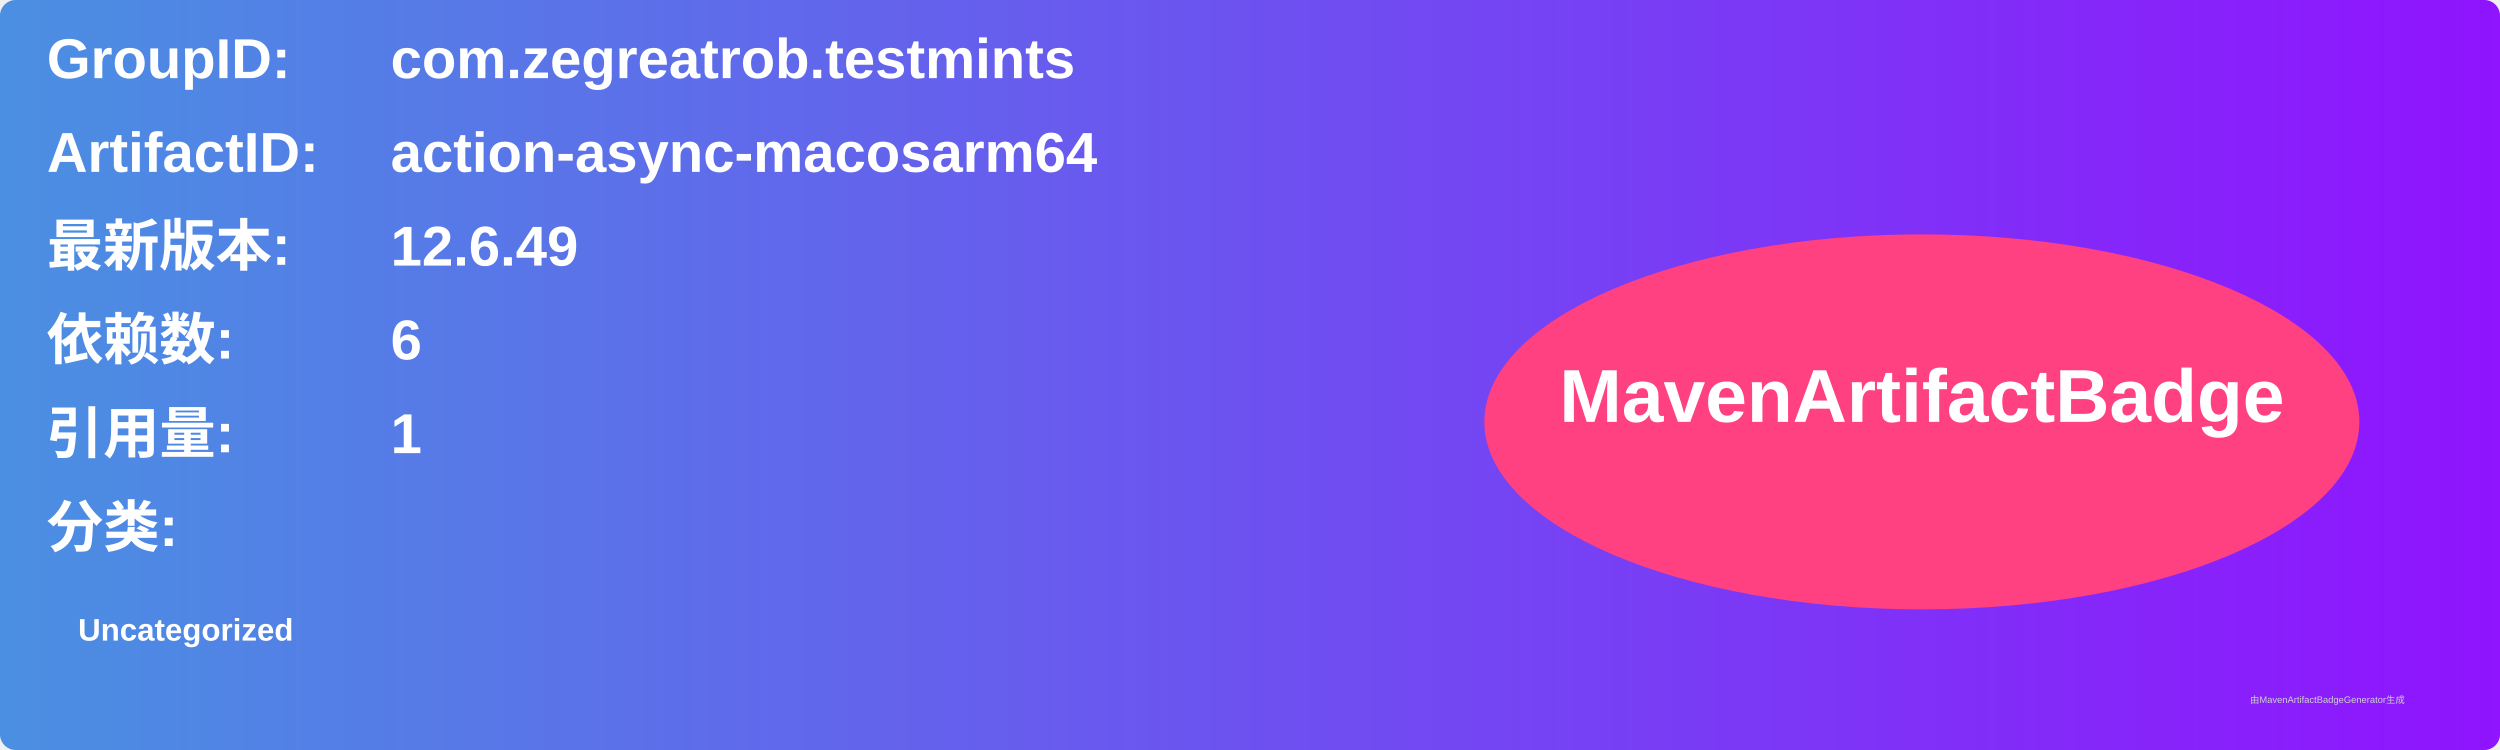
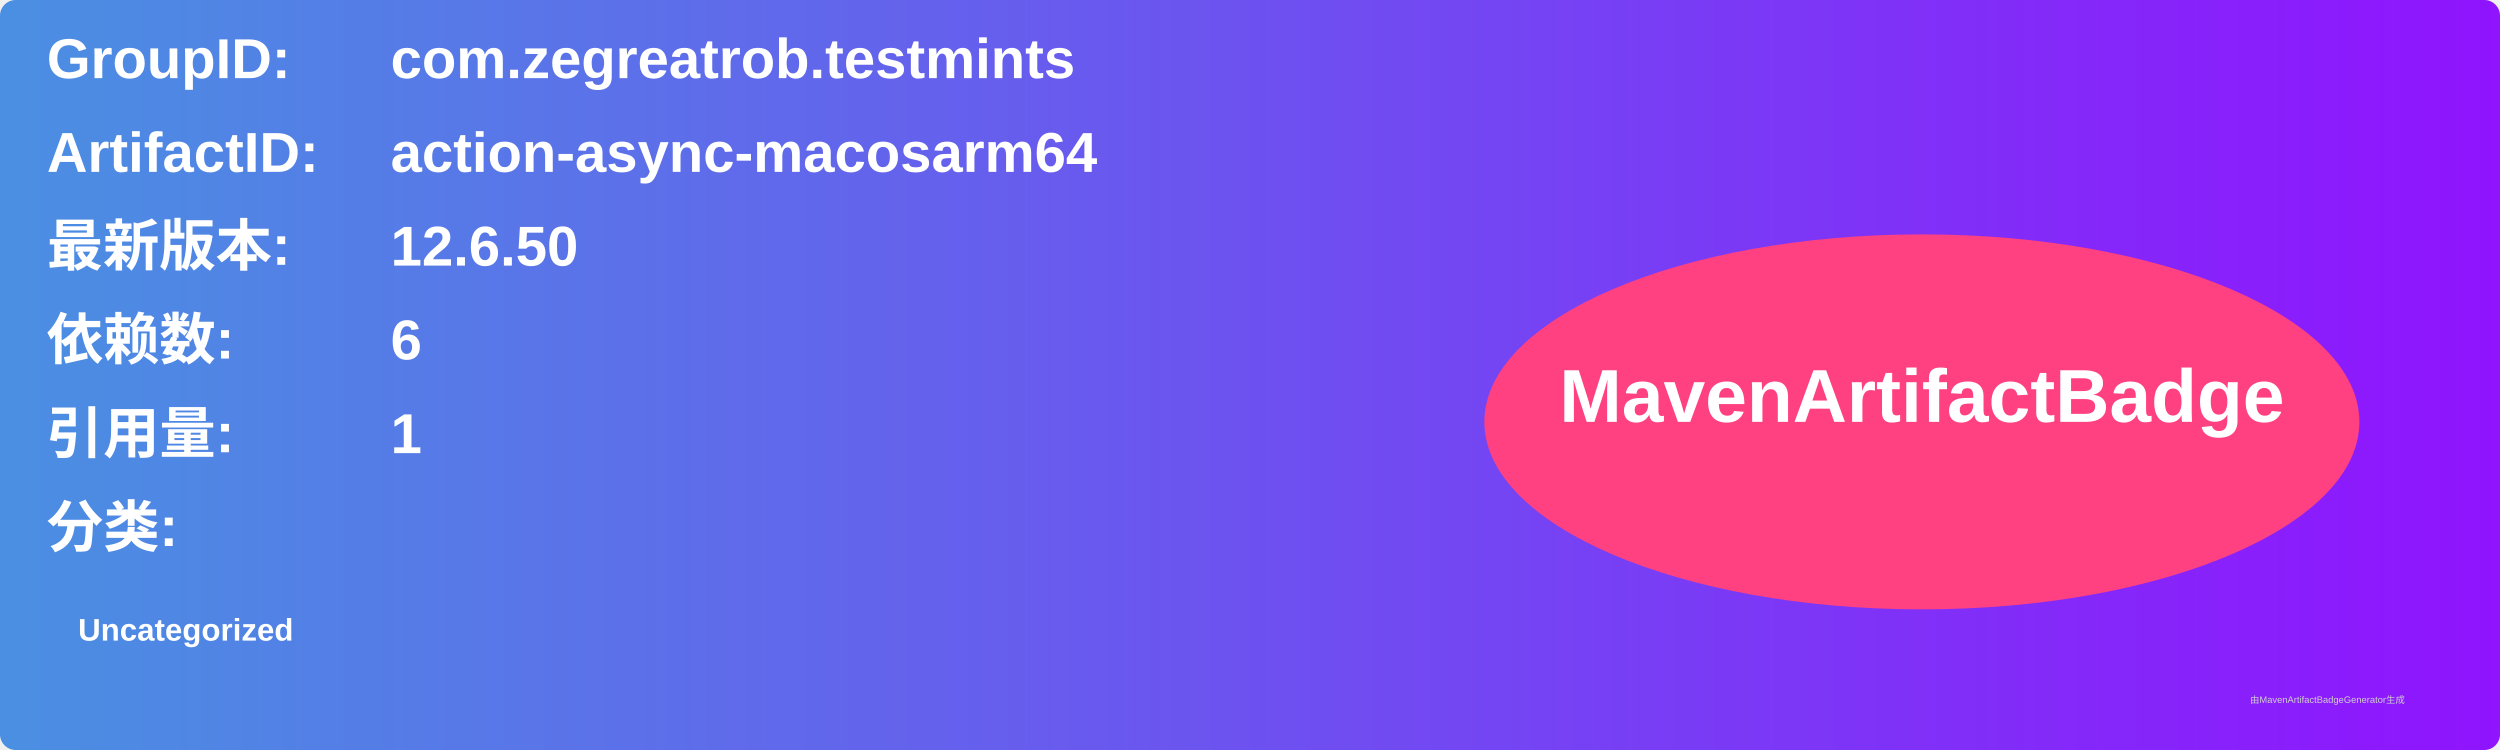
<svg xmlns="http://www.w3.org/2000/svg" width="800" height="240" viewBox="0 0 800 240">
  <linearGradient id="grad" x1="0%" y1="0%" x2="100%" y2="0%">
    <stop offset="0%" stop-color="#4a90e2" />
    <stop offset="100%" stop-color="#9013fe" />
  </linearGradient>
  <rect width="100%" height="100%" rx="5" ry="5" fill="url(#grad)" />
  <g transform="translate(15, 15)">
    <text x="0" y="10" font-family="Arial" font-size="18" fill="white" font-weight="bold" width="260">GroupID:</text>
    <text x="110" y="10" font-family="Arial" font-size="18" fill="white" font-weight="bold" width="460">com.zegreatrob.testmints</text>
    <text x="0" y="40" font-family="Arial" font-size="18" fill="white" font-weight="bold" width="260">ArtifactID:</text>
    <text x="110" y="40" font-family="Arial" font-size="18" fill="white" font-weight="bold" width="460">action-async-macosarm64</text>
    <text x="0" y="70" font-family="Arial" font-size="18" fill="white" font-weight="bold">最新版本:</text>
    <text x="110" y="70" font-family="Arial" font-size="18" fill="white" font-weight="bold">
-       <tspan font-weight="bold">12.6.49</tspan>
+       <tspan font-weight="bold">12.6.50</tspan>
    </text>
    <text x="0" y="100" font-family="Arial" font-size="18" fill="white" font-weight="bold">依赖数: </text>
    <text x="110" y="100" font-family="Arial" font-size="18" fill="white">
      <tspan font-weight="bold">6</tspan>
    </text>
    <text x="0" y="130" font-family="Arial" font-size="18" fill="white" font-weight="bold">引用量: </text>
    <text x="110" y="130" font-family="Arial" font-size="18" fill="white">
      <tspan font-weight="bold">1</tspan>
    </text>
    <text x="0" y="160" font-family="Arial" font-size="18" fill="white" font-weight="bold">分类:</text>
    <text x="10" y="190" font-family="Arial" font-size="10" fill="white">
      <tspan font-weight="bold">Uncategorized</tspan>
    </text>
    <ellipse cx="600" cy="120" rx="140" ry="60" fill="#ff4081" />
    <text x="600" y="120" text-anchor="middle" font-family="Arial" font-size="24" fill="white" font-weight="bold">MavenArtifactBadge</text>
  </g>
  <text x="720" y="225" font-family="Arial" font-size="3" fill="#d0d0d0">由MavenArtifactBadgeGenerator生成</text>
</svg>
